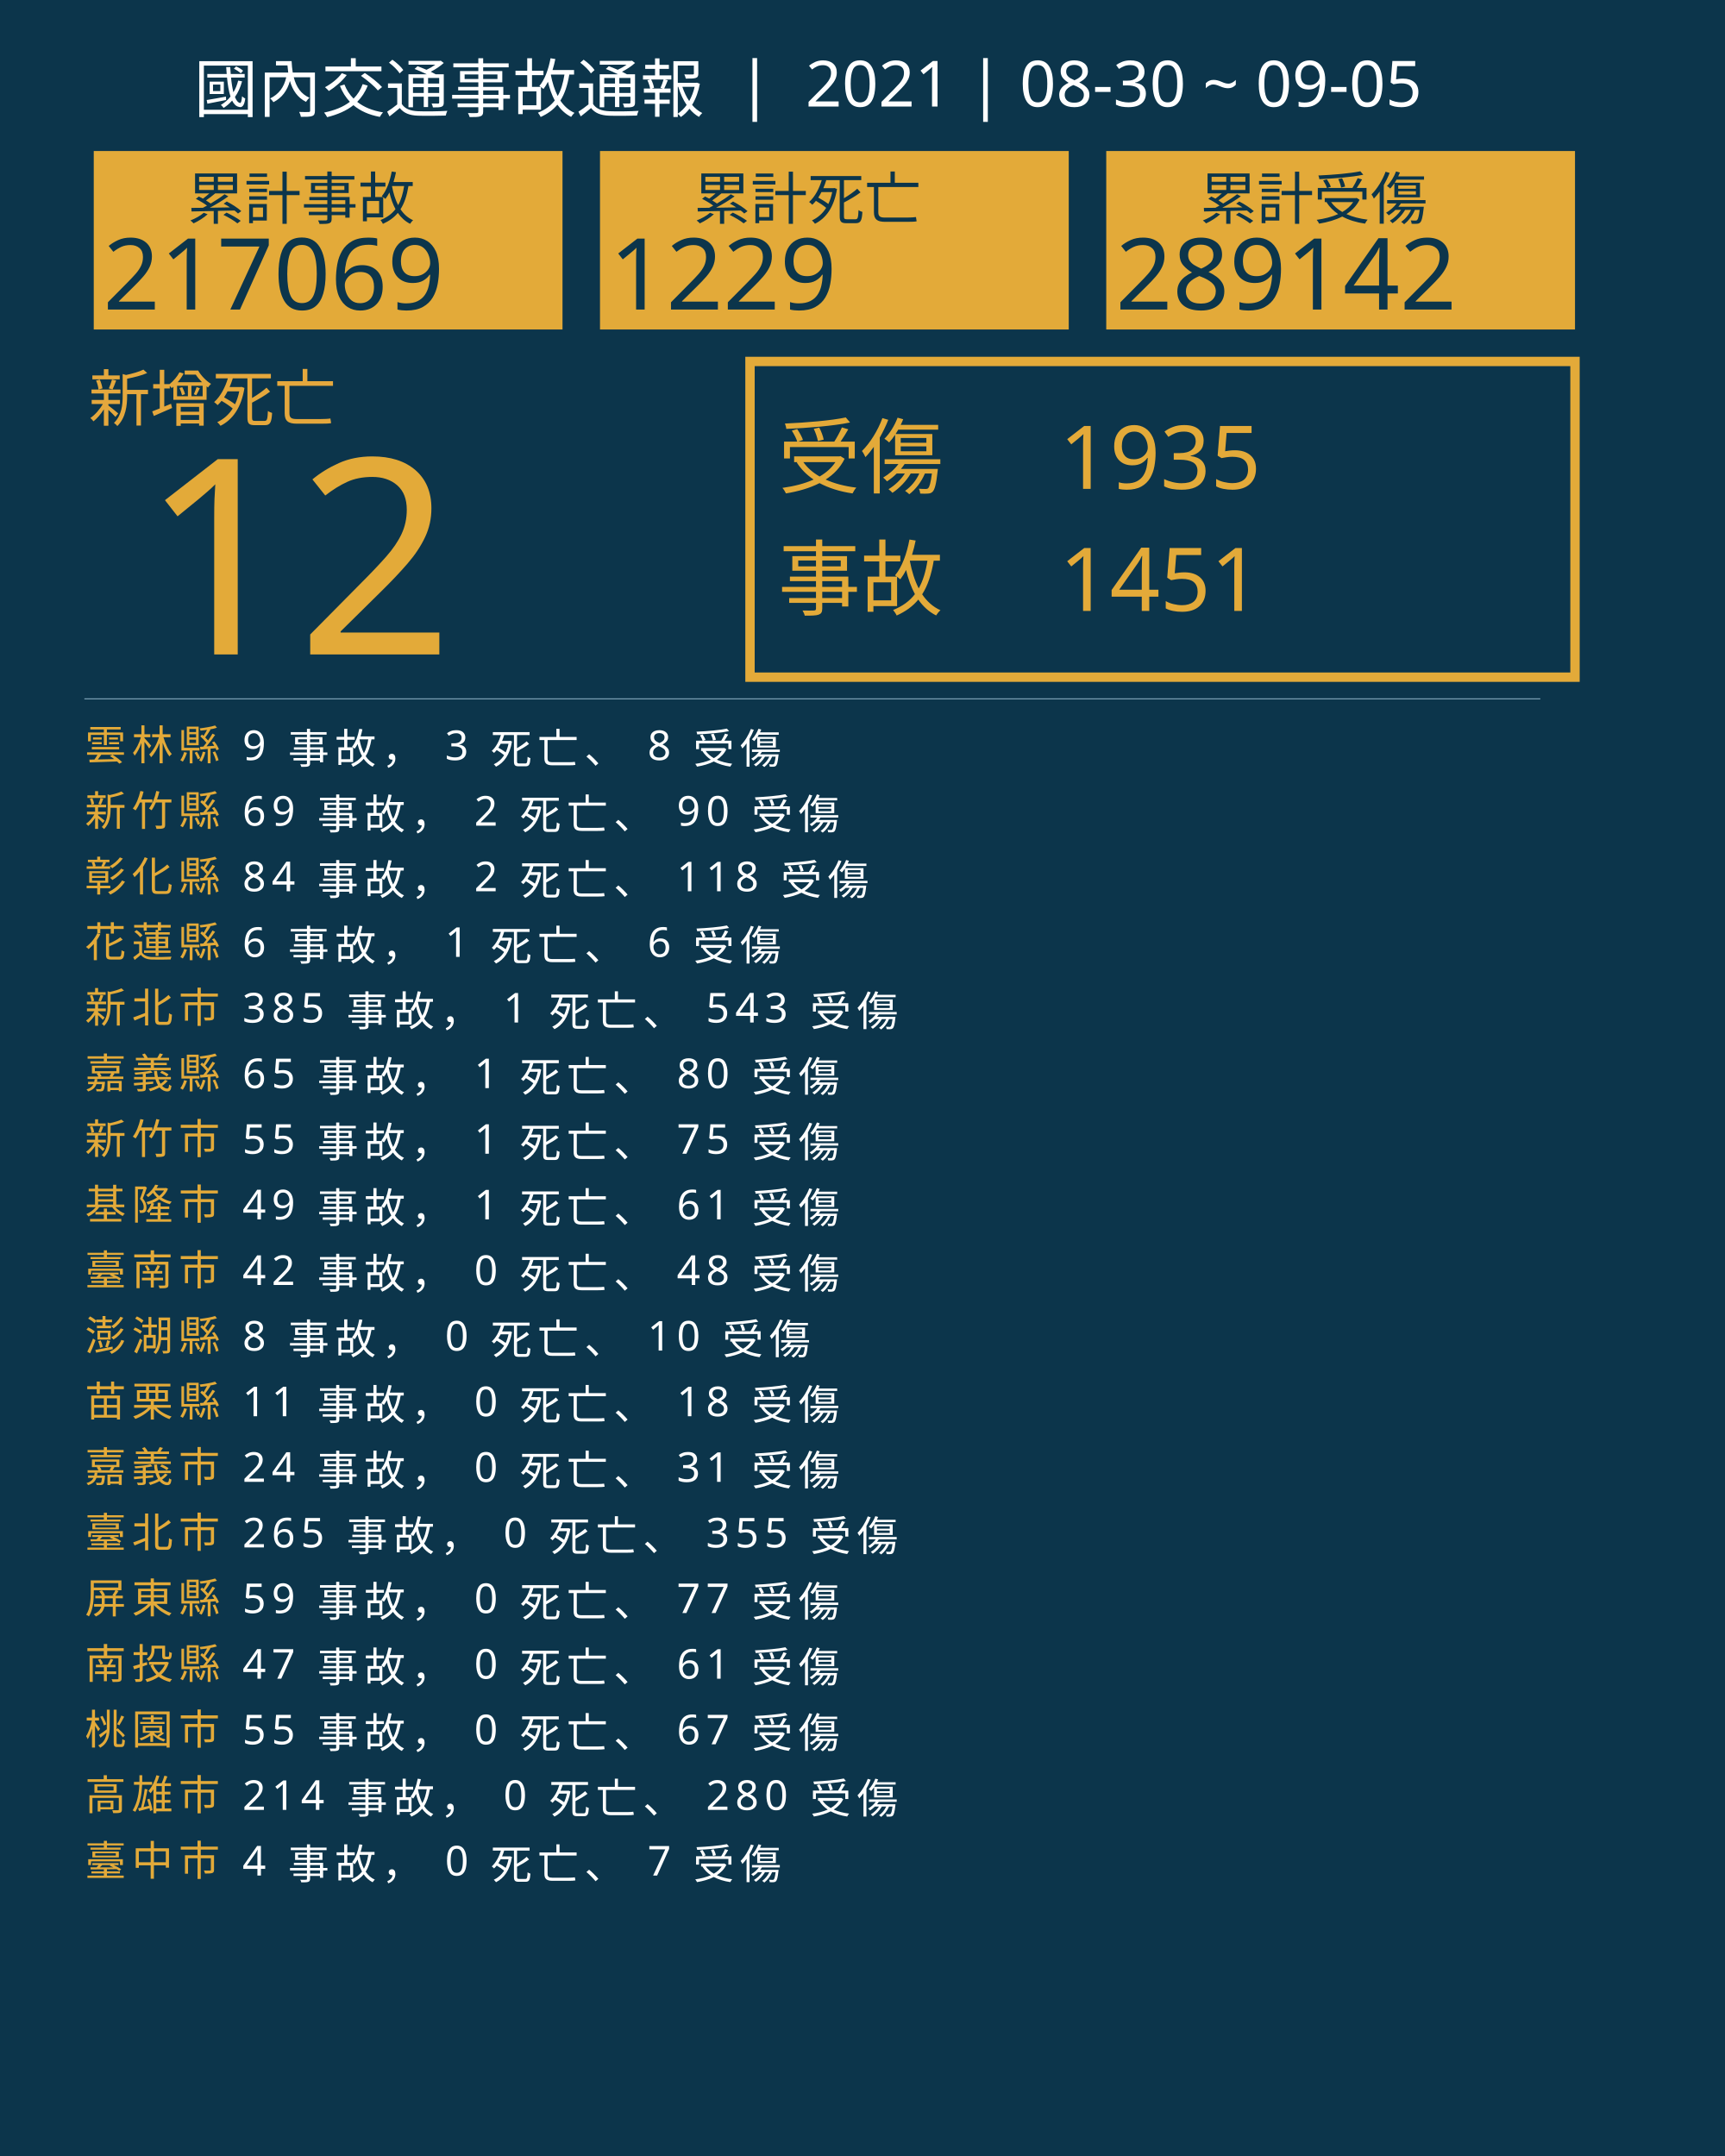
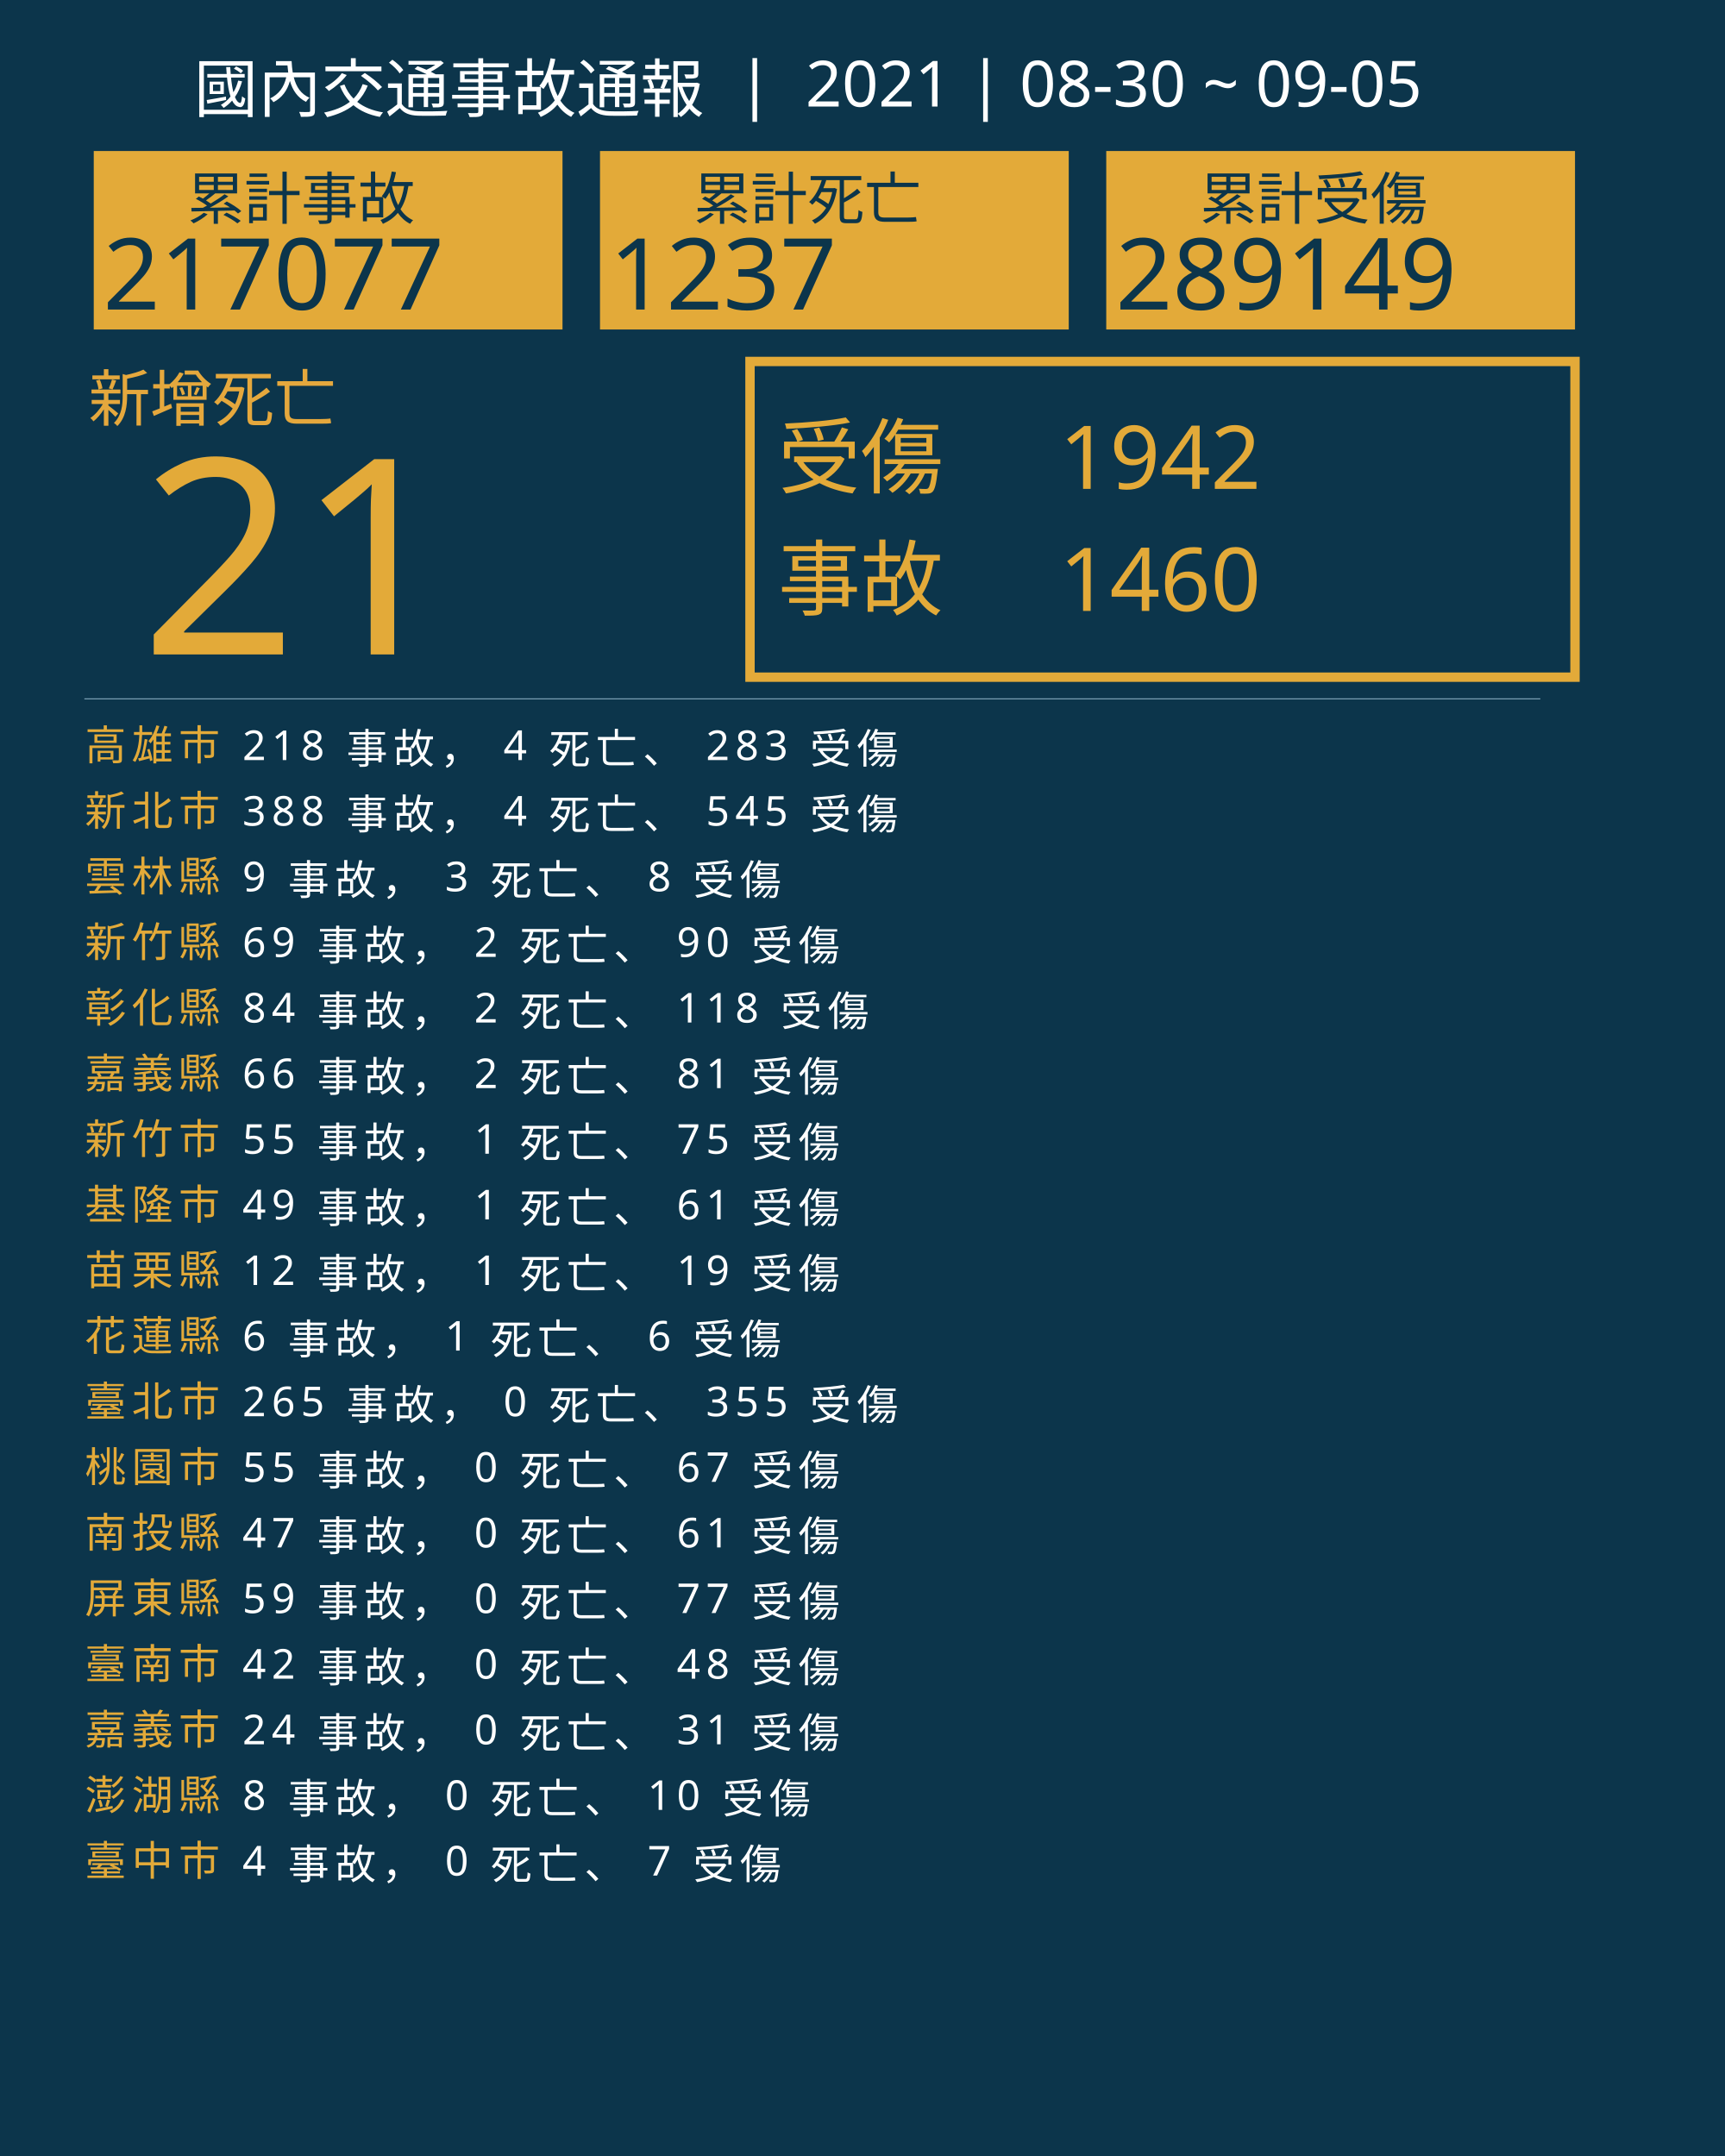
<svg xmlns="http://www.w3.org/2000/svg" version="1.1" id="圖層_1" x="0px" y="0px" viewBox="0 0 1840 2300" style="enable-background:new 0 0 1840 2300;" xml:space="preserve">
  <style type="text/css">
	.st0{fill:#0C354B;}
	.st1{fill:#E5A83D;}
	.st2{font-family:'NotoSansCJKtc-Bold-B5pc-H';}
	.st3{font-size:66px;}
	.st4{fill:#E3AA39;}
	.st5{font-family:'Arial-BoldMT';}
	.st6{font-size:291.776px;}
	.st7{fill:none;stroke:#E3AA39;stroke-miterlimit:10;stroke-width:10;}
	.st8{font-family:'NotoSansCJKtc-Light-B5pc-H';}
	.st9{font-size:88px;}
	.st10{font-family:'NotoSansCJKtc-Medium-B5pc-H';}
	.st11{font-size:94px;}
	.st12{fill:none;stroke:#8AAFC1;stroke-miterlimit:10;}
	.st13{font-size:60.649px;}
	.st14{font-size:106px;}
	.st15{fill:none;}
	.st16{font-size:44px;}
	.st17{letter-spacing:6;}
	.st18{fill:#FFFFFF;}
	.st19{letter-spacing:1;}
	.st20{font-size:68px;}
</style>
  <rect class="st0" width="1840" height="2300" />
  <text transform="matrix(1 0 0 1 94.5001 449.017)" class="st1 st2 st3">新增死亡</text>
  <g>
-     <text transform="matrix(1 0 0 1 150 698.1412)" class="st4 st5 st6">12</text>
+     <text transform="matrix(1 0 0 1 150 698.1412)" class="st4 st5 st6">21</text>
  </g>
  <g>
    <rect x="800" y="385.6" class="st7" width="880" height="336.8" />
    <g>
      <text transform="matrix(1 0 0 1 830 519.593)" class="st4 st8 st9">受傷</text>
-       <text transform="matrix(1 0 0 1 1130 521.5084)" class="st4 st10 st11">1935</text>
-       <text transform="matrix(1 0 0 1 1130 651.7274)" class="st4 st10 st11">1451</text>
+       <text transform="matrix(1 0 0 1 1130 521.5084)" class="st4 st10 st11">1942</text>
+       <text transform="matrix(1 0 0 1 1130 651.7274)" class="st4 st10 st11">1460</text>
      <text transform="matrix(1 0 0 1 830 649.4965)" class="st4 st8 st9">事故</text>
    </g>
  </g>
  <line class="st12" x1="90" y1="745.5" x2="1643" y2="745.5" />
  <g>
    <g>
      <rect x="100" y="161.1" class="st4" width="500" height="190.4" />
      <g>
        <text transform="matrix(1 0 0 1 200 233.9079)" class="st0 st10 st13">累計事故</text>
        <g>
-           <text transform="matrix(1 0 0 1 110 330.2121)" class="st0 st5 st14">217069</text>
+           <text transform="matrix(1 0 0 1 110 330.2121)" class="st0 st5 st14">217077</text>
        </g>
      </g>
    </g>
    <g>
      <rect x="640" y="161.1" class="st4" width="500" height="190.4" />
      <g>
        <text transform="matrix(1 0 0 1 740 233.908)" class="st0 st10 st13">累計死亡</text>
        <g>
-           <text transform="matrix(1 0 0 1 650 330.2122)" class="st0 st5 st14">1229</text>
+           <text transform="matrix(1 0 0 1 650 330.2122)" class="st0 st5 st14">1237</text>
        </g>
      </g>
    </g>
    <g>
      <rect x="1180" y="161.1" class="st4" width="500" height="190.4" />
      <g>
        <text transform="matrix(1 0 0 1 1280 233.908)" class="st0 st10 st13">累計受傷</text>
        <g>
-           <text transform="matrix(1 0 0 1 1190 330.2122)" class="st0 st5 st14">289142</text>
+           <text transform="matrix(1 0 0 1 1190 330.2122)" class="st0 st5 st14">289149</text>
        </g>
      </g>
    </g>
  </g>
  <rect x="90.6" y="772.1" class="st15" width="1141.8" height="314.8" />
  <text transform="matrix(1 0 0 1 90.5591 810.7965)">
-     <tspan x="0" y="0" class="st4 st10 st16 st17">雲林縣</tspan>
-     <tspan x="150.6" y="0" class="st18 st10 st16 st17"> 9 事故， 3 死亡、 8 受傷</tspan>
-     <tspan x="0" y="70" class="st4 st10 st16 st17">新竹縣</tspan>
-     <tspan x="150.6" y="70" class="st18 st10 st16 st17"> 69 事故， 2 死亡、 90 受傷</tspan>
-     <tspan x="0" y="140" class="st4 st10 st16 st17">彰化縣</tspan>
-     <tspan x="150.6" y="140" class="st18 st10 st16 st17"> 84 事故， 2 死亡、 118 受傷</tspan>
-     <tspan x="0" y="210" class="st4 st10 st16 st17">花蓮縣</tspan>
-     <tspan x="150.6" y="210" class="st18 st10 st16 st17"> 6 事故， 1 死亡、 6 受傷</tspan>
-     <tspan x="0" y="280" class="st4 st10 st16 st17">新北市</tspan>
-     <tspan x="150.6" y="280" class="st18 st10 st16 st17"> 385 事故， 1 死亡、 543 受傷</tspan>
+     <tspan x="0" y="0" class="st4 st10 st16 st17">高雄市</tspan>
+     <tspan x="150.6" y="0" class="st18 st10 st16 st17"> 218 事故， 4 死亡、 283 受傷</tspan>
+     <tspan x="0" y="70" class="st4 st10 st16 st17">新北市</tspan>
+     <tspan x="150.6" y="70" class="st18 st10 st16 st17"> 388 事故， 4 死亡、 545 受傷</tspan>
+     <tspan x="0" y="140" class="st4 st10 st16 st17">雲林縣</tspan>
+     <tspan x="150.6" y="140" class="st18 st10 st16 st17"> 9 事故， 3 死亡、 8 受傷</tspan>
+     <tspan x="0" y="210" class="st4 st10 st16 st17">新竹縣</tspan>
+     <tspan x="150.6" y="210" class="st18 st10 st16 st17"> 69 事故， 2 死亡、 90 受傷</tspan>
+     <tspan x="0" y="280" class="st4 st10 st16 st17">彰化縣</tspan>
+     <tspan x="150.6" y="280" class="st18 st10 st16 st17"> 84 事故， 2 死亡、 118 受傷</tspan>
    <tspan x="0" y="350" class="st4 st10 st16 st17">嘉義縣</tspan>
-     <tspan x="150.6" y="350" class="st18 st10 st16 st17"> 65 事故， 1 死亡、 80 受傷</tspan>
+     <tspan x="150.6" y="350" class="st18 st10 st16 st17"> 66 事故， 2 死亡、 81 受傷</tspan>
    <tspan x="0" y="420" class="st4 st10 st16 st17">新竹市</tspan>
    <tspan x="150.6" y="420" class="st18 st10 st16 st17"> 55 事故， 1 死亡、 75 受傷</tspan>
    <tspan x="0" y="490" class="st4 st10 st16 st17">基隆市</tspan>
    <tspan x="150.6" y="490" class="st18 st10 st16 st17"> 49 事故， 1 死亡、 61 受傷</tspan>
-     <tspan x="0" y="560" class="st4 st10 st16 st17">臺南市</tspan>
-     <tspan x="150.6" y="560" class="st18 st10 st16 st17"> 42 事故， 0 死亡、 48 受傷</tspan>
-     <tspan x="0" y="630" class="st4 st10 st16 st17">澎湖縣</tspan>
-     <tspan x="150.6" y="630" class="st18 st10 st16 st17"> 8 事故， 0 死亡、 10 受傷</tspan>
-     <tspan x="0" y="700" class="st4 st10 st16 st17">苗栗縣</tspan>
-     <tspan x="150.6" y="700" class="st18 st10 st16 st17"> 11 事故， 0 死亡、 18 受傷</tspan>
-     <tspan x="0" y="770" class="st4 st10 st16 st17">嘉義市</tspan>
-     <tspan x="150.6" y="770" class="st18 st10 st16 st17"> 24 事故， 0 死亡、 31 受傷</tspan>
-     <tspan x="0" y="840" class="st4 st10 st16 st17">臺北市</tspan>
-     <tspan x="150.6" y="840" class="st18 st10 st16 st17"> 265 事故， 0 死亡、 355 受傷</tspan>
+     <tspan x="0" y="560" class="st4 st10 st16 st17">苗栗縣</tspan>
+     <tspan x="150.6" y="560" class="st18 st10 st16 st17"> 12 事故， 1 死亡、 19 受傷</tspan>
+     <tspan x="0" y="630" class="st4 st10 st16 st17">花蓮縣</tspan>
+     <tspan x="150.6" y="630" class="st18 st10 st16 st17"> 6 事故， 1 死亡、 6 受傷</tspan>
+     <tspan x="0" y="700" class="st4 st10 st16 st17">臺北市</tspan>
+     <tspan x="150.6" y="700" class="st18 st10 st16 st17"> 265 事故， 0 死亡、 355 受傷</tspan>
+     <tspan x="0" y="770" class="st4 st10 st16 st17">桃園市</tspan>
+     <tspan x="150.6" y="770" class="st18 st10 st16 st17"> 55 事故， 0 死亡、 67 受傷</tspan>
+     <tspan x="0" y="840" class="st4 st10 st16 st17">南投縣</tspan>
+     <tspan x="150.6" y="840" class="st18 st10 st16 st17"> 47 事故， 0 死亡、 61 受傷</tspan>
    <tspan x="0" y="910" class="st4 st10 st16 st17">屏東縣</tspan>
    <tspan x="150.6" y="910" class="st18 st10 st16 st17"> 59 事故， 0 死亡、 77 受傷</tspan>
-     <tspan x="0" y="980" class="st4 st10 st16 st17">南投縣</tspan>
-     <tspan x="150.6" y="980" class="st18 st10 st16 st17"> 47 事故， 0 死亡、 61 受傷</tspan>
-     <tspan x="0" y="1050" class="st4 st10 st16 st17">桃園市</tspan>
-     <tspan x="150.6" y="1050" class="st18 st10 st16 st17"> 55 事故， 0 死亡、 67 受傷</tspan>
-     <tspan x="0" y="1120" class="st4 st10 st16 st17">高雄市</tspan>
-     <tspan x="150.6" y="1120" class="st18 st10 st16 st17"> 214 事故， 0 死亡、 280 受傷</tspan>
+     <tspan x="0" y="980" class="st4 st10 st16 st17">臺南市</tspan>
+     <tspan x="150.6" y="980" class="st18 st10 st16 st17"> 42 事故， 0 死亡、 48 受傷</tspan>
+     <tspan x="0" y="1050" class="st4 st10 st16 st17">嘉義市</tspan>
+     <tspan x="150.6" y="1050" class="st18 st10 st16 st17"> 24 事故， 0 死亡、 31 受傷</tspan>
+     <tspan x="0" y="1120" class="st4 st10 st16 st17">澎湖縣</tspan>
+     <tspan x="150.6" y="1120" class="st18 st10 st16 st17"> 8 事故， 0 死亡、 10 受傷</tspan>
    <tspan x="0" y="1190" class="st4 st10 st16 st17">臺中市</tspan>
    <tspan x="150.6" y="1190" class="st18 st10 st16 st17"> 4 事故， 0 死亡、 7 受傷</tspan>
  </text>
  <text transform="matrix(1 0 0 1 207 119.2712)" class="st18 st8 st20">國內交通事故通報  |  2021 | 08-30 ~ 09-05</text>
</svg>
